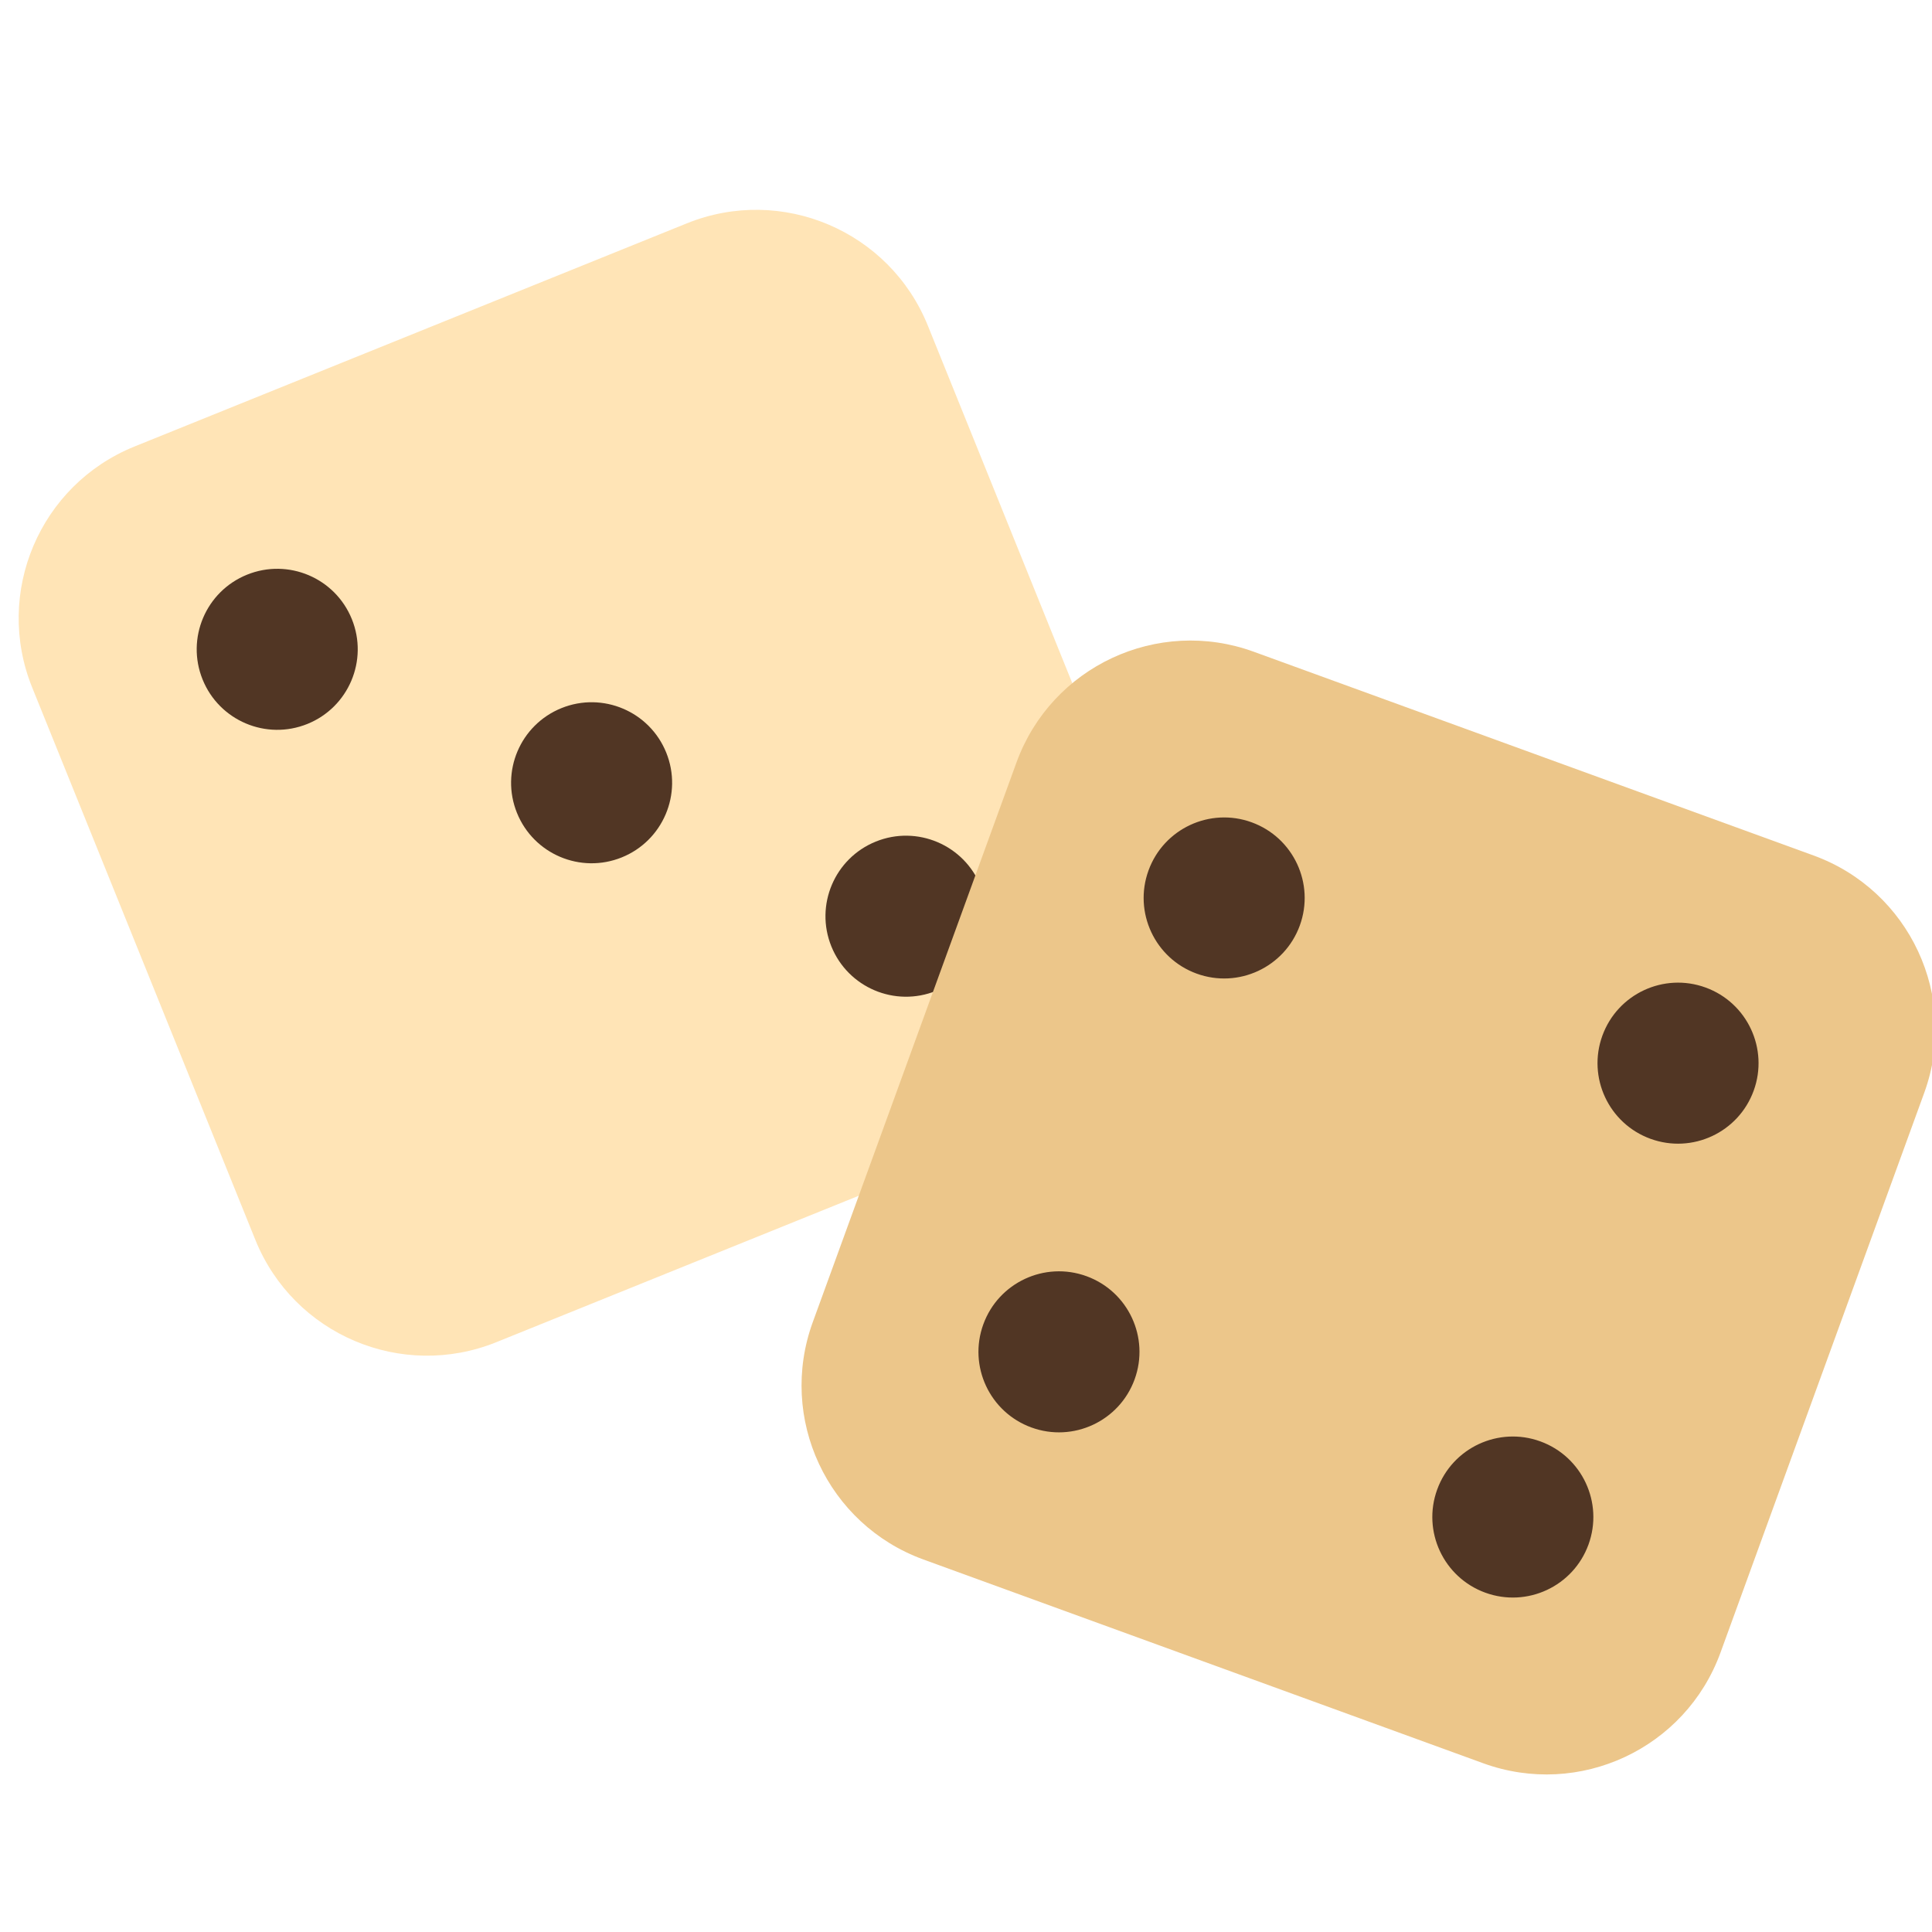
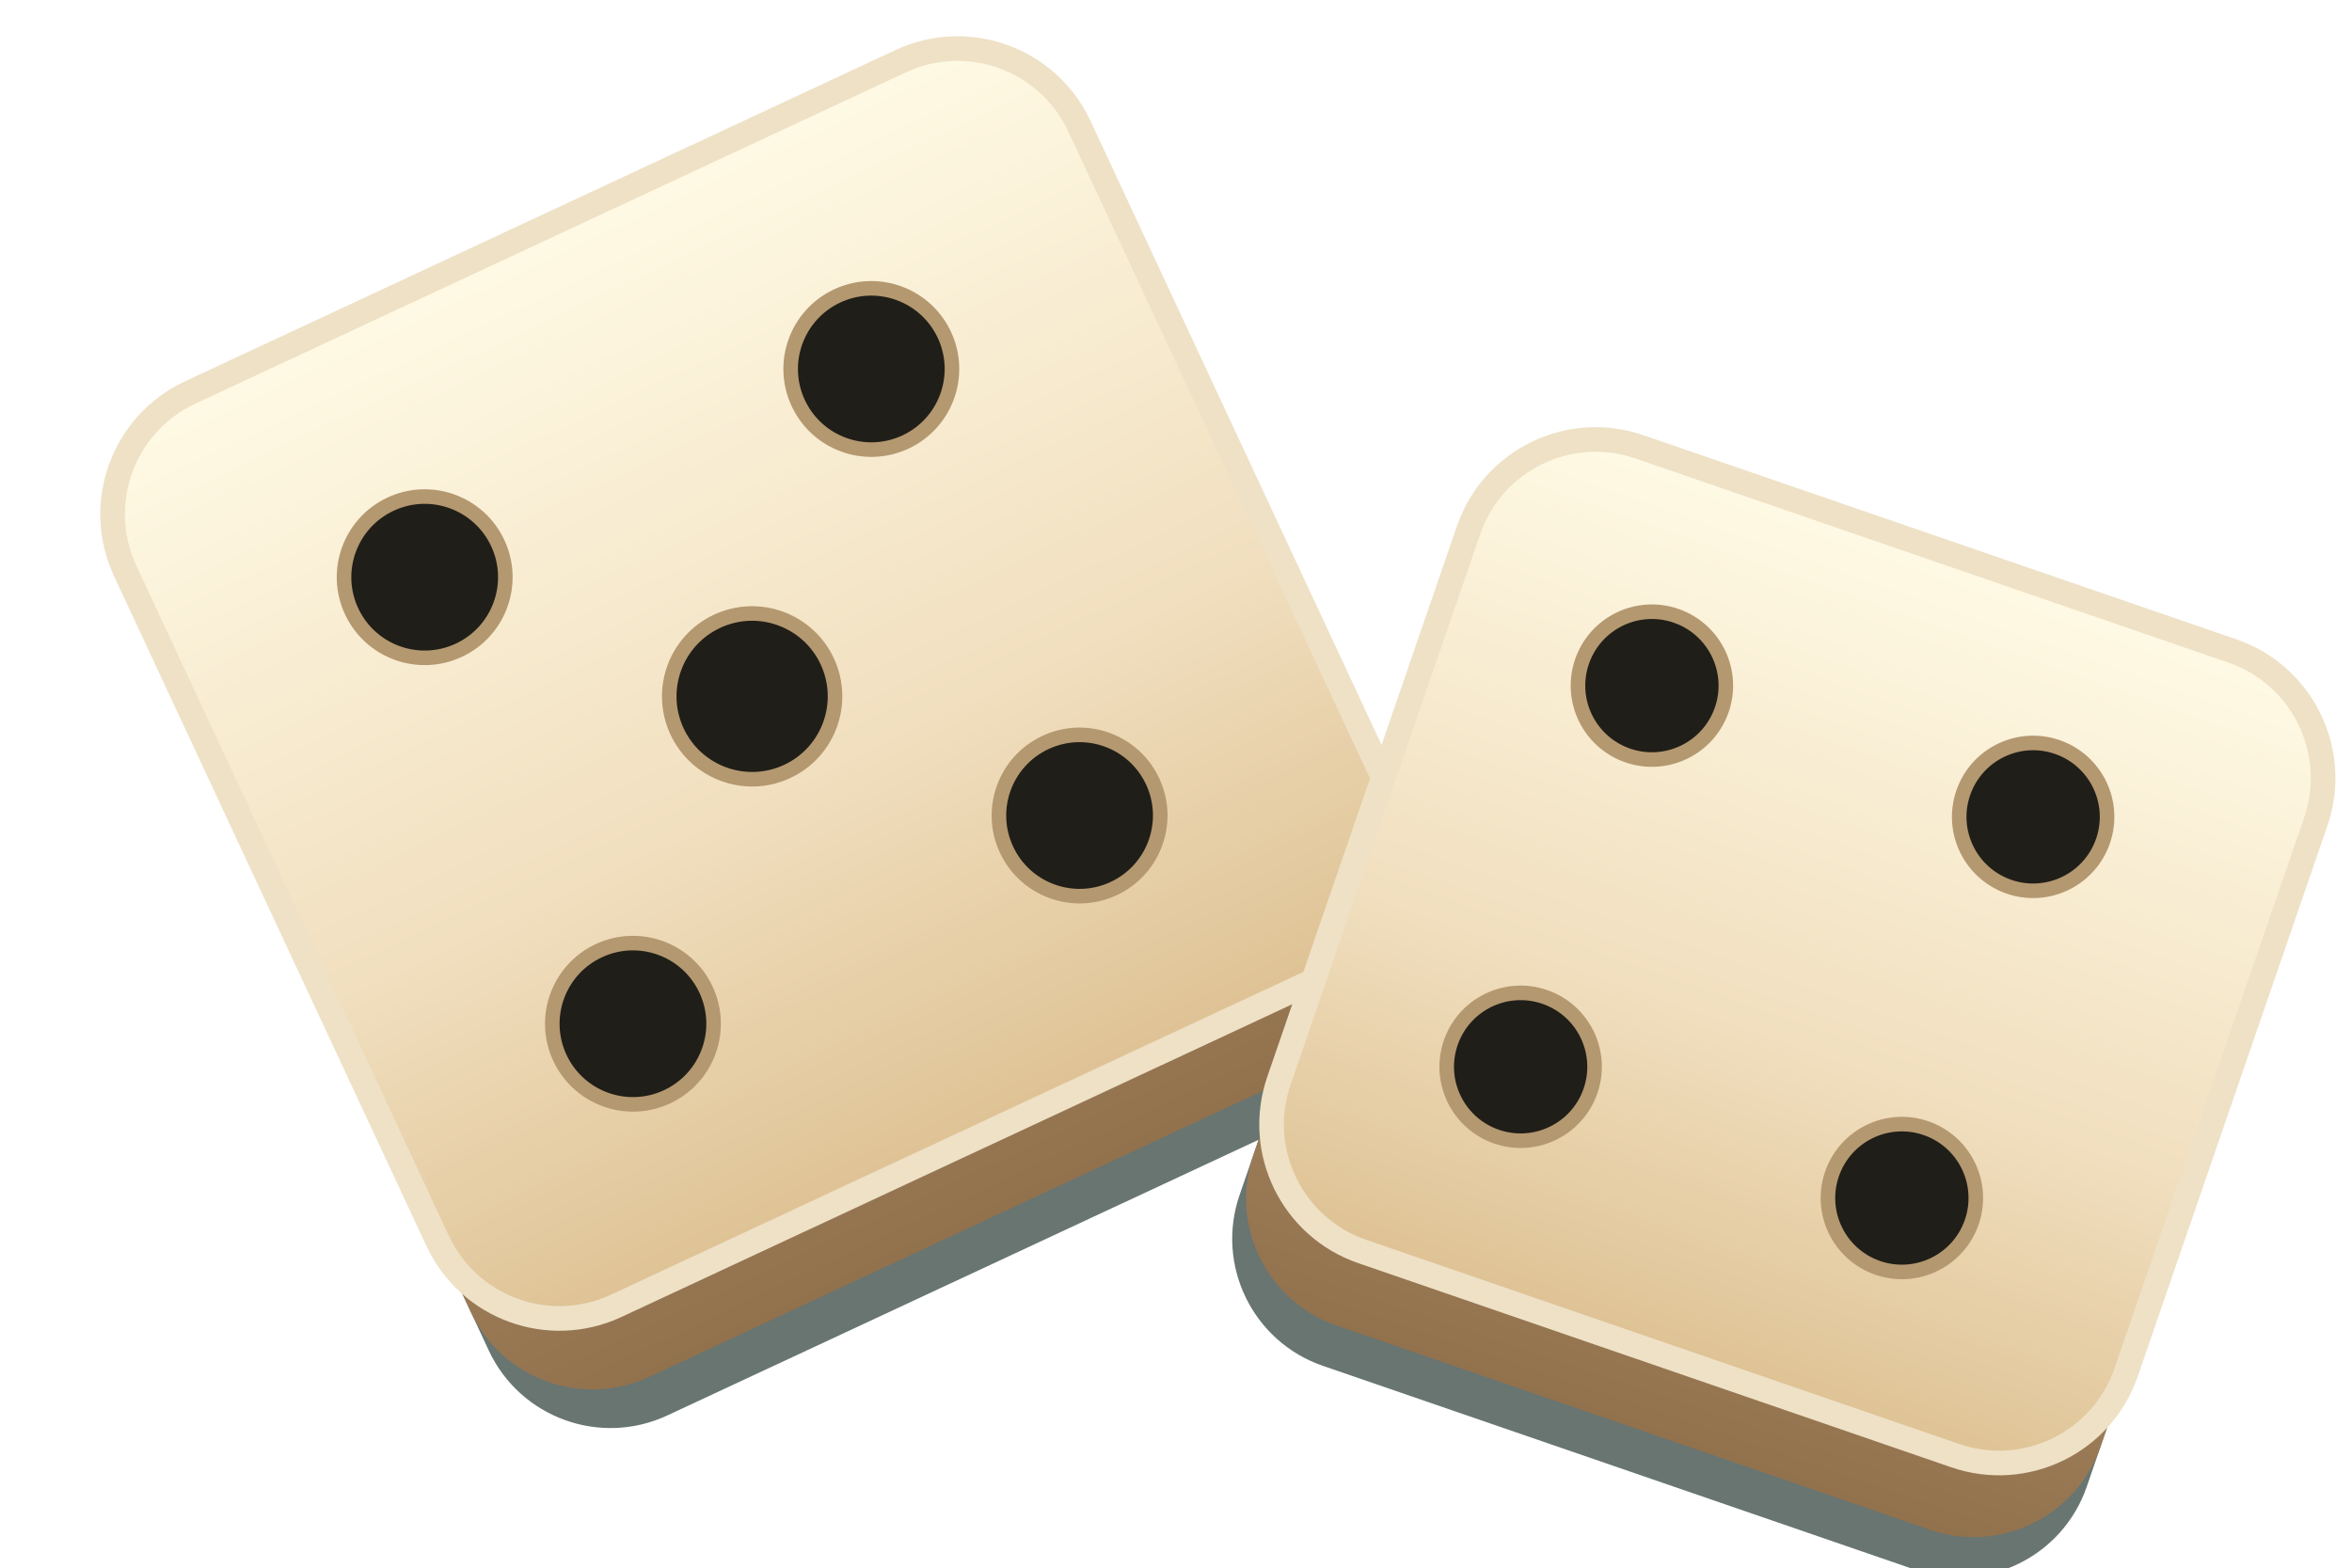
- <svg xmlns="http://www.w3.org/2000/svg" width="64" height="64" viewBox="0 0 24 24">
-   <g fill="#f5d290">
-     <g transform="rotate(-22 8 10)">
-       <rect x="1.5" y="3.5" width="12" height="12" rx="2.3" fill="#ffe4b6" />
-       <g fill="#513624">
-         <circle cx="4.5" cy="6.5" r="1" />
-         <circle cx="7.5" cy="9.5" r="1" />
-         <circle cx="10.5" cy="12.5" r="1" />
-       </g>
+ <svg xmlns="http://www.w3.org/2000/svg" width="210" height="140" viewBox="0 0 105 70">
+   <defs>
+     <linearGradient id="ivory" x1="0" y1="0" x2="0" y2="1">
+       <stop stop-color="#fffae5" />
+       <stop offset=".6" stop-color="#f1dfbf" />
+       <stop offset="1" stop-color="#dec294" />
+     </linearGradient>
+     <linearGradient id="side" x1="0" y1="0" x2="0" y2="1">
+       <stop stop-color="#c9af88" />
+       <stop offset="1" stop-color="#92714d" />
+     </linearGradient>
+   </defs>
+   <g transform="translate(10 8) rotate(-25 24 24)">
+     <rect x="1" y="3.5" width="47" height="47" rx="6" fill="#0b211a" opacity=".62" />
+     <rect x="1" y="1.6" width="47" height="47" rx="6" fill="url(#side)" />
+     <rect x="1" y=".1" width="47" height="45" rx="6" fill="url(#ivory)" stroke="#eee1c6" stroke-width="1.1" />
+     <g fill="#201e18" stroke="#b49870" stroke-width=".65">
+       <circle cx="13" cy="12" r="3.6" />
+       <circle cx="35" cy="12" r="3.6" />
+       <circle cx="24" cy="23" r="3.7" />
+       <circle cx="13" cy="34" r="3.6" />
+       <circle cx="35" cy="34" r="3.6" />
    </g>
-     <g transform="rotate(20 17 15)">
-       <rect x="11" y="9" width="12" height="12" rx="2.3" fill="#ecc68a" />
-       <g fill="#513624">
-         <circle cx="14" cy="12" r="1" />
-         <circle cx="20" cy="12" r="1" />
-         <circle cx="14" cy="18" r="1" />
-         <circle cx="20" cy="18" r="1" />
-       </g>
+   </g>
+   <g transform="translate(59 23) rotate(19 20 20)">
+     <rect x="1" y="3.5" width="40" height="40" rx="6" fill="#0b211a" opacity=".62" />
+     <rect x="1" y="1.6" width="40" height="40" rx="6" fill="url(#side)" />
+     <rect x="1" y=".1" width="40" height="38" rx="6" fill="url(#ivory)" stroke="#eee1c6" stroke-width="1.1" />
+     <g fill="#201e18" stroke="#b49870" stroke-width=".65">
+       <circle cx="11" cy="10" r="3.3" />
+       <circle cx="29" cy="10" r="3.3" />
+       <circle cx="11" cy="28" r="3.3" />
+       <circle cx="29" cy="28" r="3.3" />
    </g>
  </g>
</svg>
